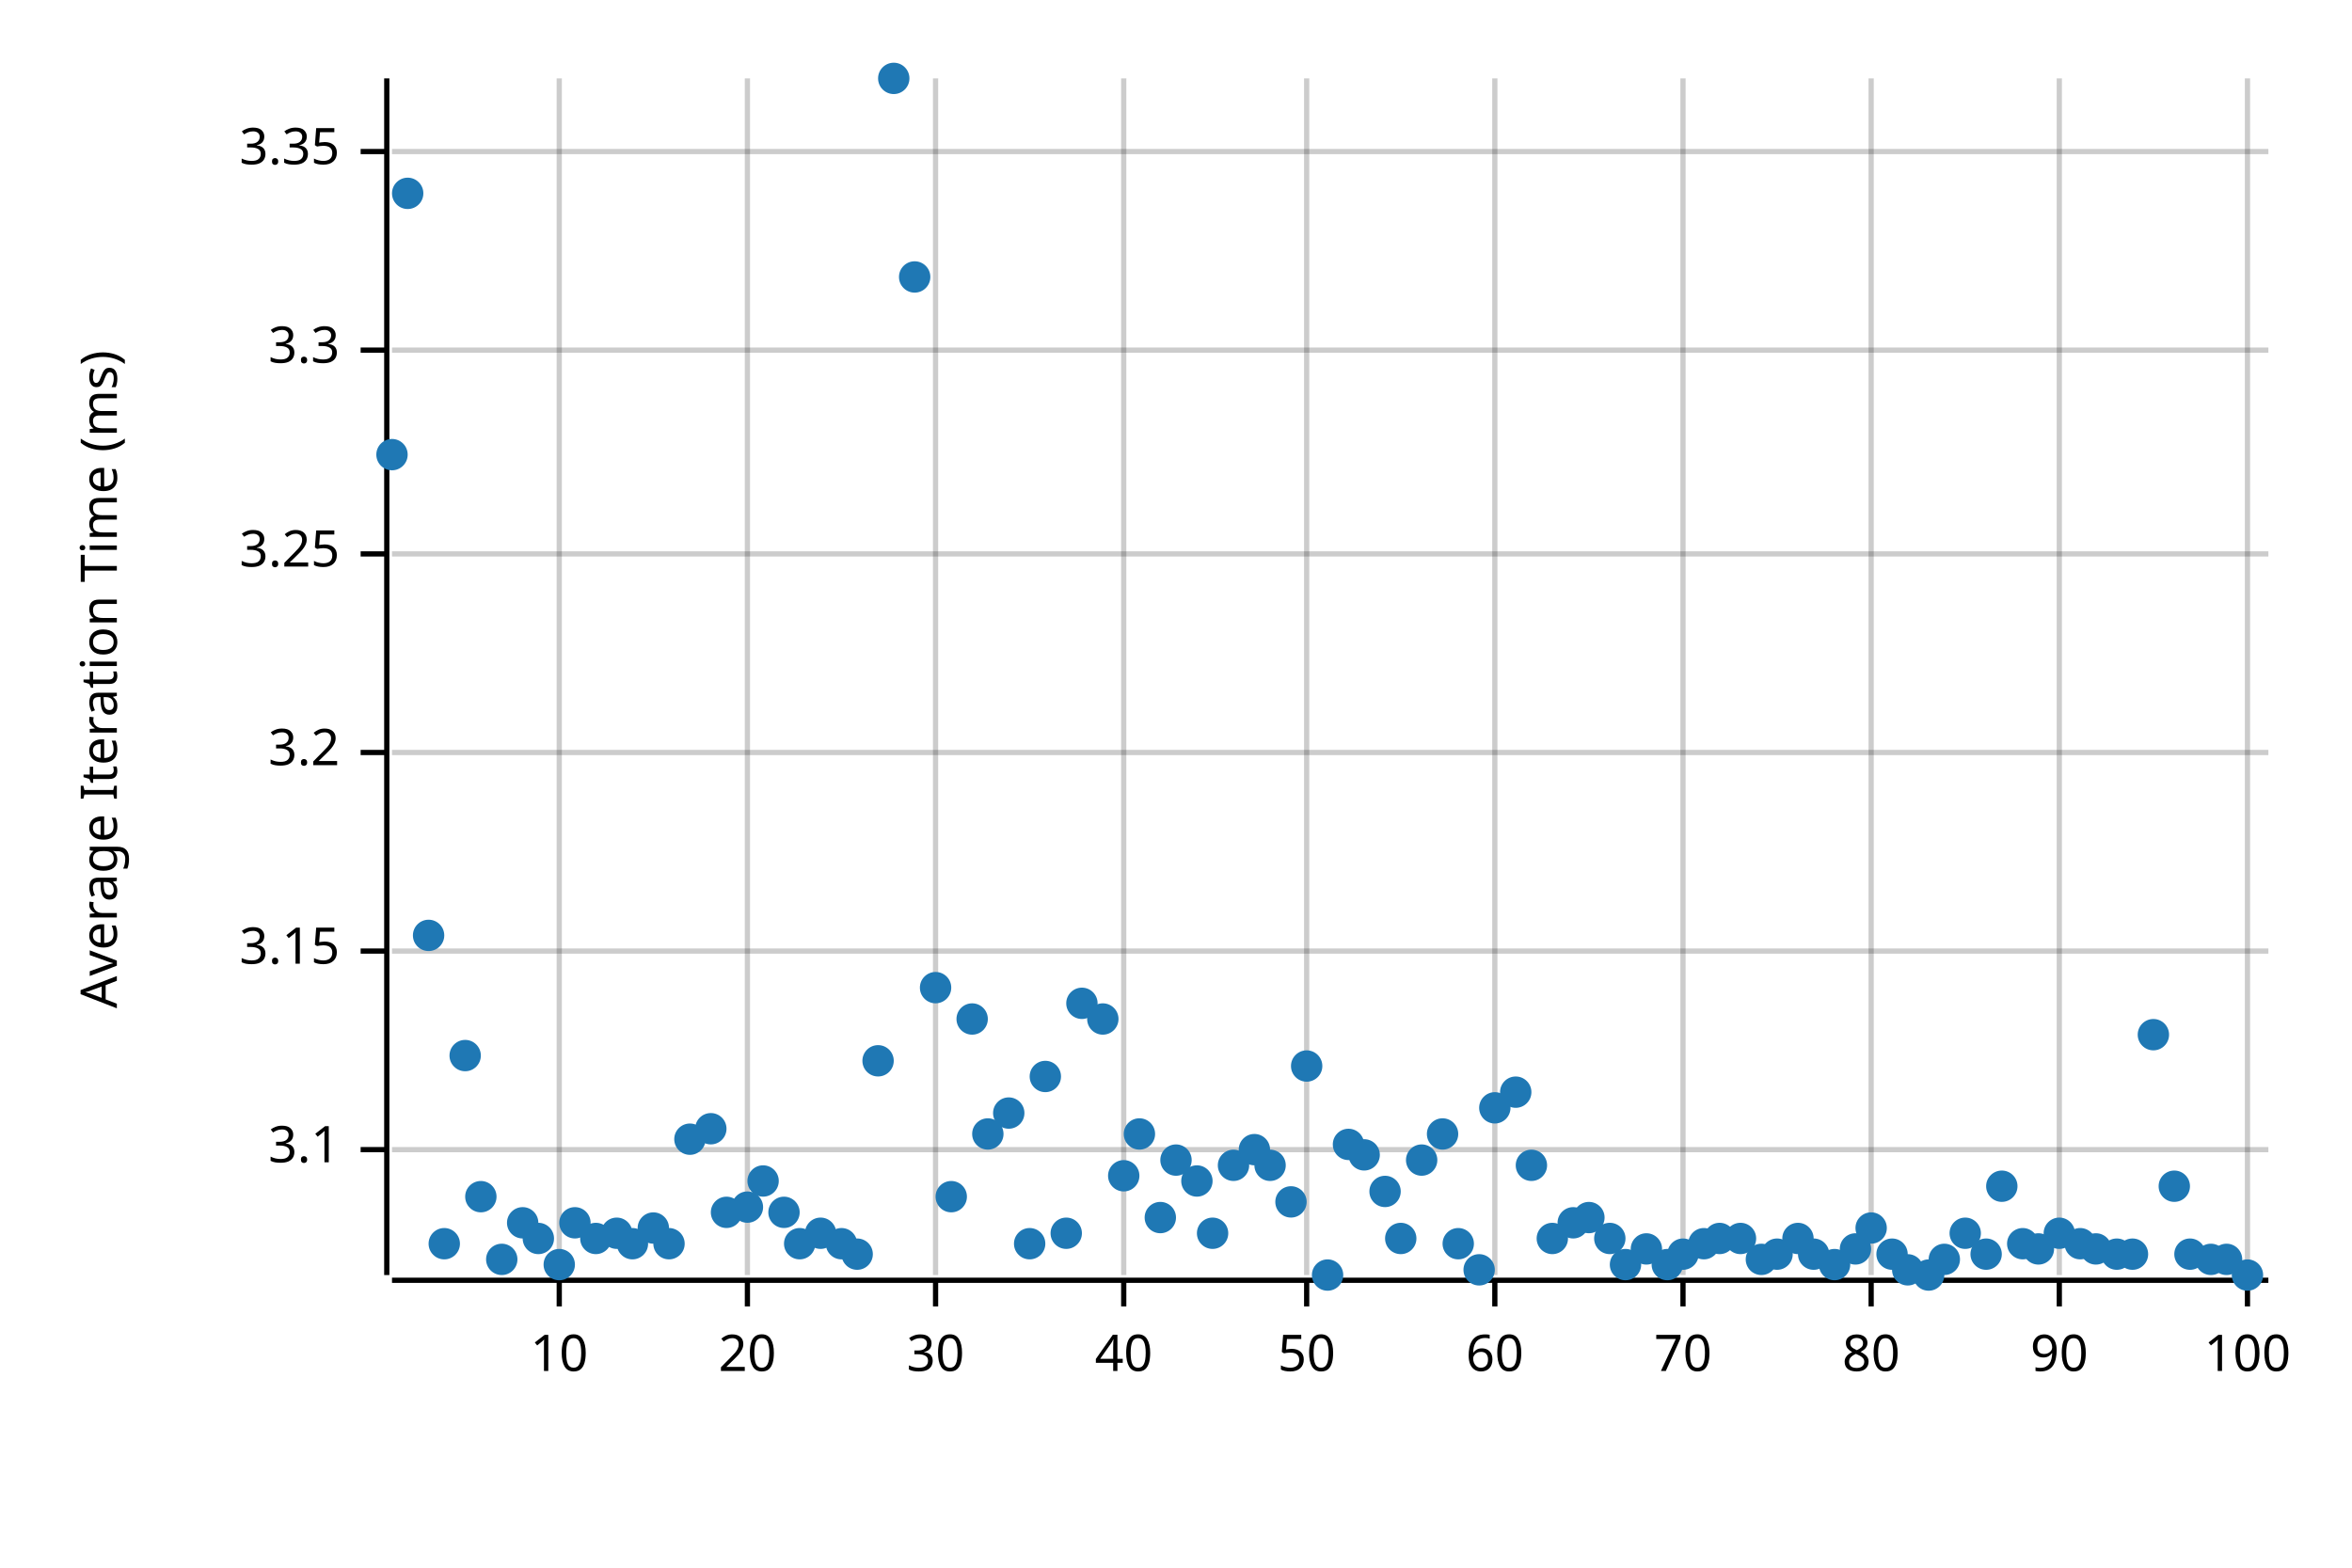
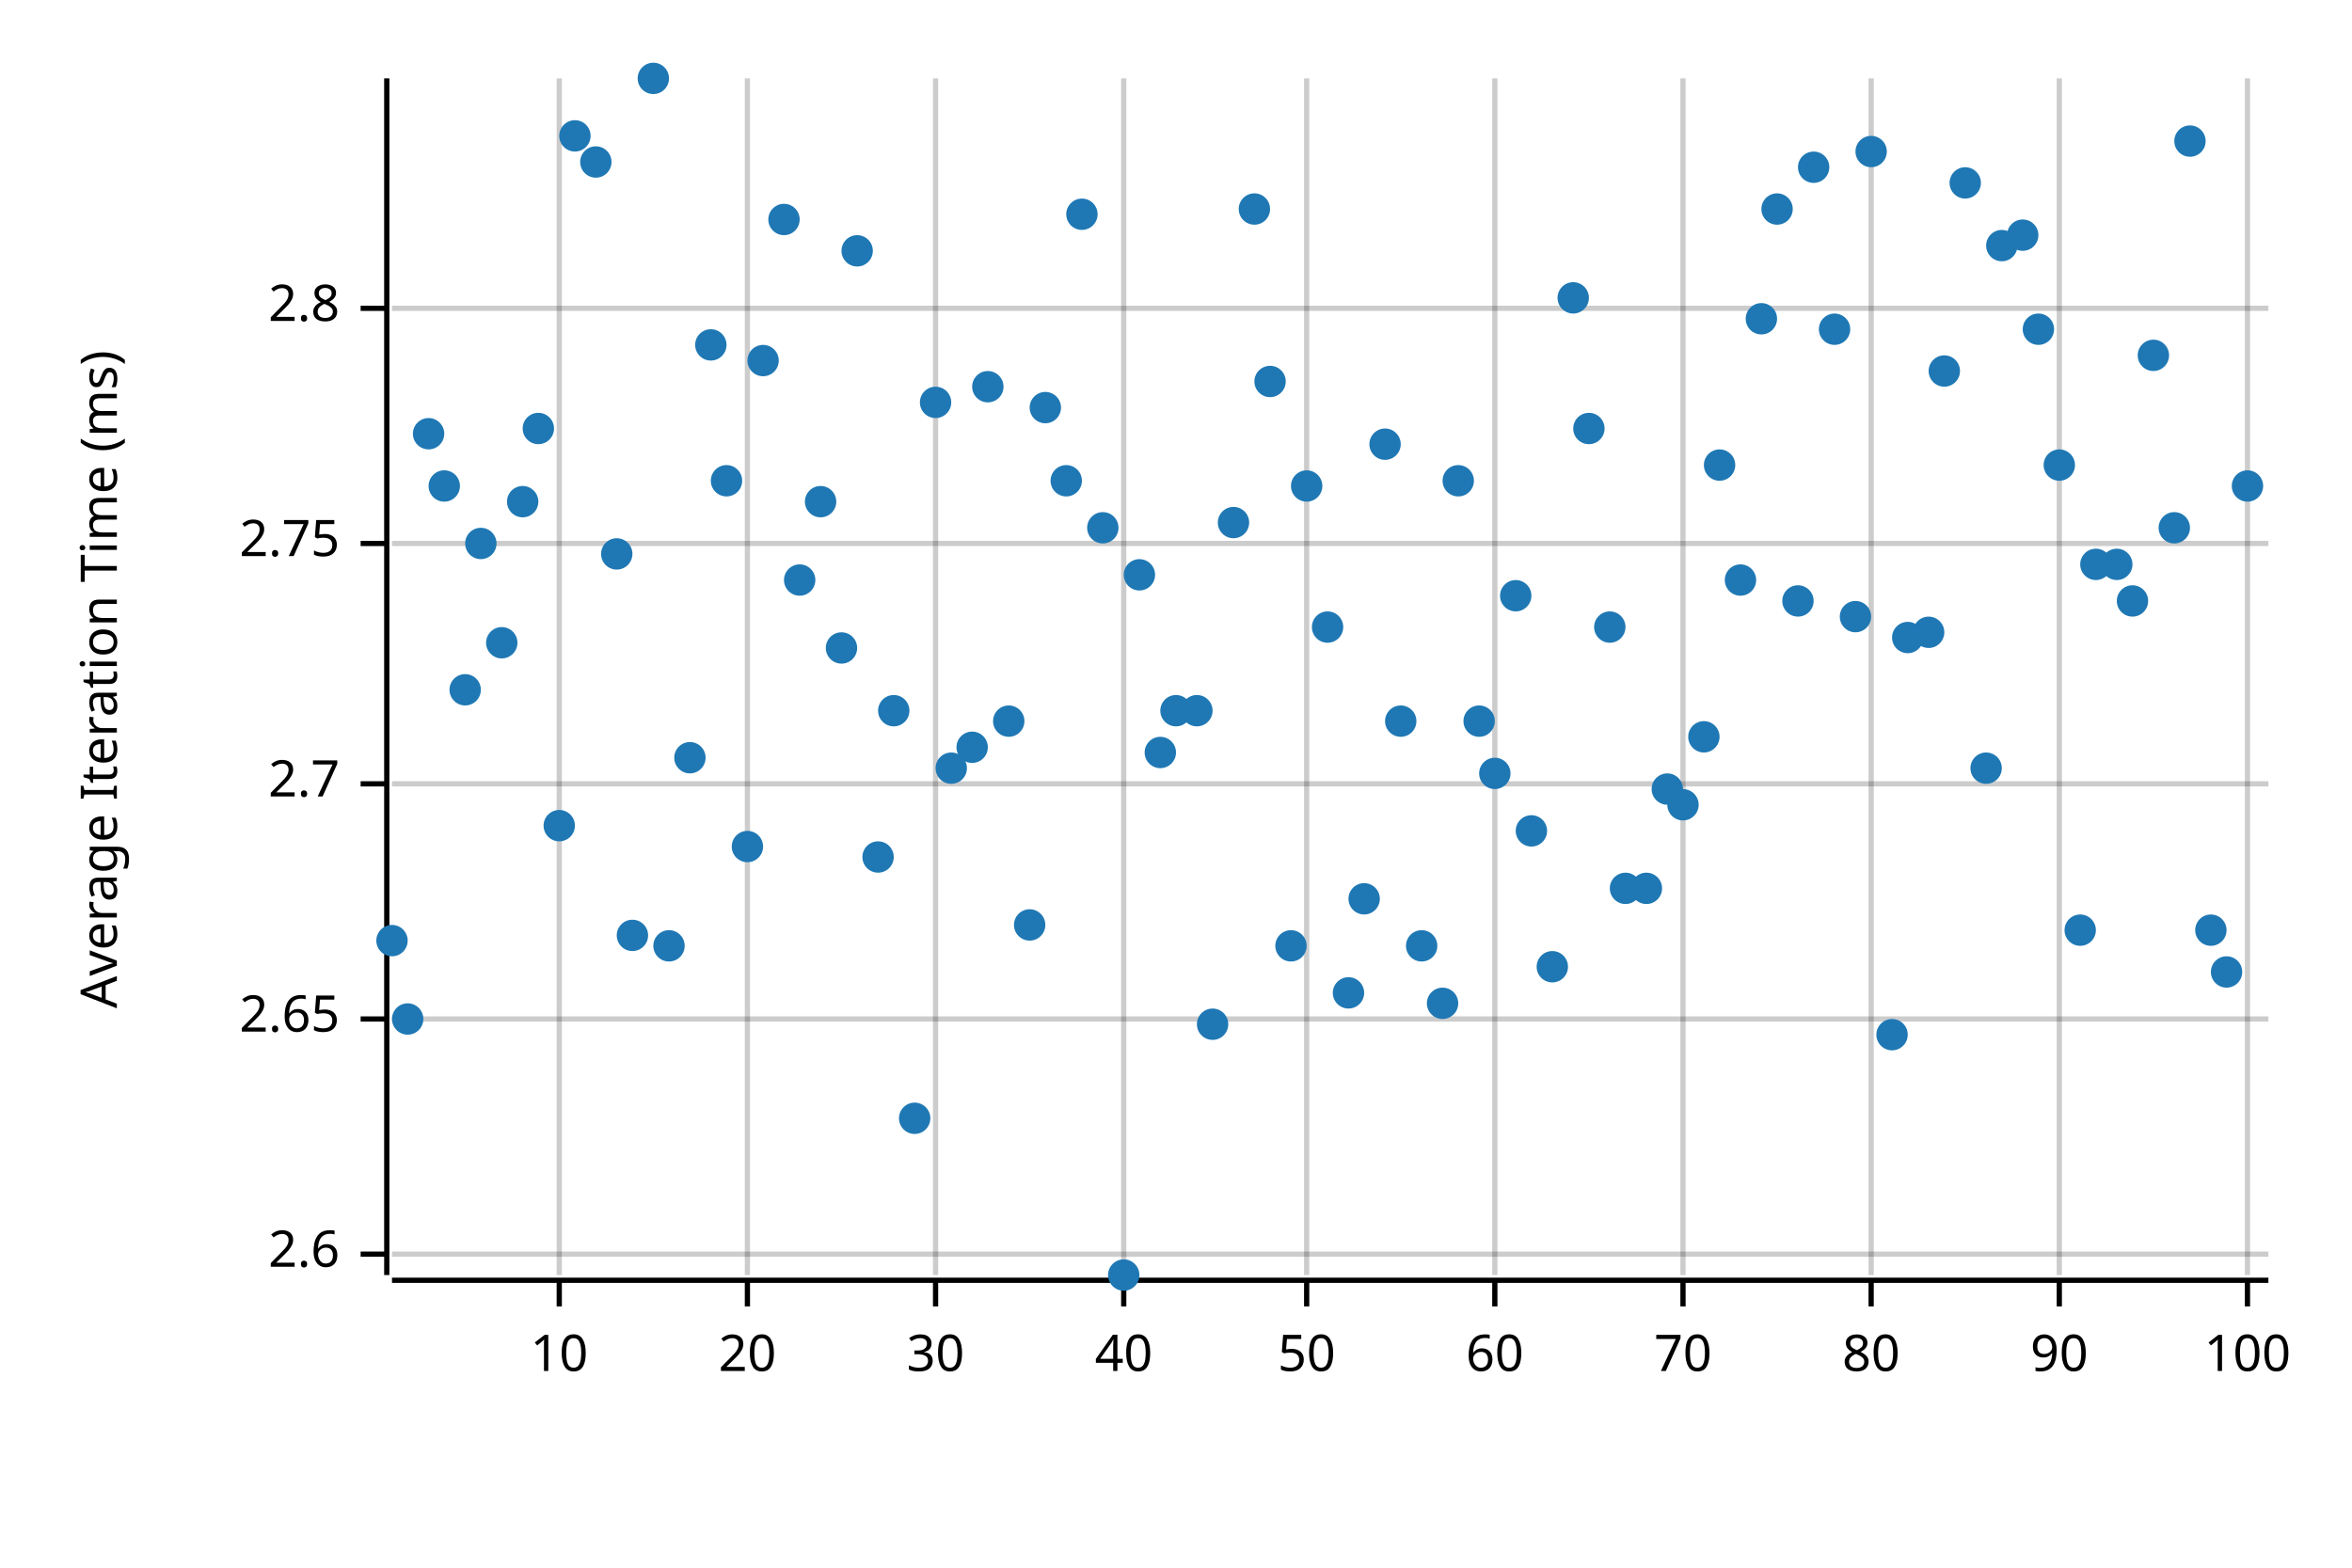
<svg xmlns="http://www.w3.org/2000/svg" width="450" height="300" viewBox="0 0 450 300">
  <text x="15" y="130" dy="0.76em" text-anchor="middle" font-family="sans-serif" font-size="9.677" opacity="1" fill="#000000" transform="rotate(270, 15, 130)">
Average Iteration Time (ms)
</text>
  <line opacity="0.2" stroke="#000000" stroke-width="1" x1="107" y1="244" x2="107" y2="15" />
  <line opacity="0.2" stroke="#000000" stroke-width="1" x1="143" y1="244" x2="143" y2="15" />
  <line opacity="0.2" stroke="#000000" stroke-width="1" x1="179" y1="244" x2="179" y2="15" />
  <line opacity="0.2" stroke="#000000" stroke-width="1" x1="215" y1="244" x2="215" y2="15" />
  <line opacity="0.2" stroke="#000000" stroke-width="1" x1="250" y1="244" x2="250" y2="15" />
  <line opacity="0.2" stroke="#000000" stroke-width="1" x1="286" y1="244" x2="286" y2="15" />
  <line opacity="0.2" stroke="#000000" stroke-width="1" x1="322" y1="244" x2="322" y2="15" />
  <line opacity="0.2" stroke="#000000" stroke-width="1" x1="358" y1="244" x2="358" y2="15" />
  <line opacity="0.2" stroke="#000000" stroke-width="1" x1="394" y1="244" x2="394" y2="15" />
  <line opacity="0.2" stroke="#000000" stroke-width="1" x1="430" y1="244" x2="430" y2="15" />
-   <line opacity="0.2" stroke="#000000" stroke-width="1" x1="75" y1="220" x2="434" y2="220" />
-   <line opacity="0.2" stroke="#000000" stroke-width="1" x1="75" y1="182" x2="434" y2="182" />
-   <line opacity="0.2" stroke="#000000" stroke-width="1" x1="75" y1="144" x2="434" y2="144" />
-   <line opacity="0.2" stroke="#000000" stroke-width="1" x1="75" y1="106" x2="434" y2="106" />
-   <line opacity="0.2" stroke="#000000" stroke-width="1" x1="75" y1="67" x2="434" y2="67" />
-   <line opacity="0.2" stroke="#000000" stroke-width="1" x1="75" y1="29" x2="434" y2="29" />
+   <line opacity="0.2" stroke="#000000" stroke-width="1" x1="75" y1="240" x2="434" y2="240" />
+   <line opacity="0.2" stroke="#000000" stroke-width="1" x1="75" y1="195" x2="434" y2="195" />
+   <line opacity="0.2" stroke="#000000" stroke-width="1" x1="75" y1="150" x2="434" y2="150" />
+   <line opacity="0.2" stroke="#000000" stroke-width="1" x1="75" y1="104" x2="434" y2="104" />
+   <line opacity="0.2" stroke="#000000" stroke-width="1" x1="75" y1="59" x2="434" y2="59" />
  <polyline fill="none" opacity="1" stroke="#000000" stroke-width="1" points="74,15 74,244 " />
-   <text x="65" y="220" dy="0.5ex" text-anchor="end" font-family="sans-serif" font-size="9.677" opacity="1" fill="#000000">
- 3.1
+   <text x="65" y="240" dy="0.5ex" text-anchor="end" font-family="sans-serif" font-size="9.677" opacity="1" fill="#000000">
+ 2.6
</text>
-   <polyline fill="none" opacity="1" stroke="#000000" stroke-width="1" points="69,220 74,220 " />
-   <text x="65" y="182" dy="0.5ex" text-anchor="end" font-family="sans-serif" font-size="9.677" opacity="1" fill="#000000">
- 3.15
+   <polyline fill="none" opacity="1" stroke="#000000" stroke-width="1" points="69,240 74,240 " />
+   <text x="65" y="195" dy="0.5ex" text-anchor="end" font-family="sans-serif" font-size="9.677" opacity="1" fill="#000000">
+ 2.65
</text>
-   <polyline fill="none" opacity="1" stroke="#000000" stroke-width="1" points="69,182 74,182 " />
-   <text x="65" y="144" dy="0.5ex" text-anchor="end" font-family="sans-serif" font-size="9.677" opacity="1" fill="#000000">
- 3.2
+   <polyline fill="none" opacity="1" stroke="#000000" stroke-width="1" points="69,195 74,195 " />
+   <text x="65" y="150" dy="0.5ex" text-anchor="end" font-family="sans-serif" font-size="9.677" opacity="1" fill="#000000">
+ 2.7
</text>
-   <polyline fill="none" opacity="1" stroke="#000000" stroke-width="1" points="69,144 74,144 " />
-   <text x="65" y="106" dy="0.5ex" text-anchor="end" font-family="sans-serif" font-size="9.677" opacity="1" fill="#000000">
- 3.25
+   <polyline fill="none" opacity="1" stroke="#000000" stroke-width="1" points="69,150 74,150 " />
+   <text x="65" y="104" dy="0.5ex" text-anchor="end" font-family="sans-serif" font-size="9.677" opacity="1" fill="#000000">
+ 2.75
</text>
-   <polyline fill="none" opacity="1" stroke="#000000" stroke-width="1" points="69,106 74,106 " />
-   <text x="65" y="67" dy="0.5ex" text-anchor="end" font-family="sans-serif" font-size="9.677" opacity="1" fill="#000000">
- 3.3
+   <polyline fill="none" opacity="1" stroke="#000000" stroke-width="1" points="69,104 74,104 " />
+   <text x="65" y="59" dy="0.5ex" text-anchor="end" font-family="sans-serif" font-size="9.677" opacity="1" fill="#000000">
+ 2.8
</text>
-   <polyline fill="none" opacity="1" stroke="#000000" stroke-width="1" points="69,67 74,67 " />
-   <text x="65" y="29" dy="0.5ex" text-anchor="end" font-family="sans-serif" font-size="9.677" opacity="1" fill="#000000">
- 3.35
- </text>
-   <polyline fill="none" opacity="1" stroke="#000000" stroke-width="1" points="69,29 74,29 " />
+   <polyline fill="none" opacity="1" stroke="#000000" stroke-width="1" points="69,59 74,59 " />
  <polyline fill="none" opacity="1" stroke="#000000" stroke-width="1" points="75,245 434,245 " />
  <text x="107" y="255" dy="0.76em" text-anchor="middle" font-family="sans-serif" font-size="9.677" opacity="1" fill="#000000">
10
</text>
  <polyline fill="none" opacity="1" stroke="#000000" stroke-width="1" points="107,245 107,250 " />
  <text x="143" y="255" dy="0.76em" text-anchor="middle" font-family="sans-serif" font-size="9.677" opacity="1" fill="#000000">
20
</text>
  <polyline fill="none" opacity="1" stroke="#000000" stroke-width="1" points="143,245 143,250 " />
  <text x="179" y="255" dy="0.76em" text-anchor="middle" font-family="sans-serif" font-size="9.677" opacity="1" fill="#000000">
30
</text>
  <polyline fill="none" opacity="1" stroke="#000000" stroke-width="1" points="179,245 179,250 " />
  <text x="215" y="255" dy="0.76em" text-anchor="middle" font-family="sans-serif" font-size="9.677" opacity="1" fill="#000000">
40
</text>
  <polyline fill="none" opacity="1" stroke="#000000" stroke-width="1" points="215,245 215,250 " />
  <text x="250" y="255" dy="0.76em" text-anchor="middle" font-family="sans-serif" font-size="9.677" opacity="1" fill="#000000">
50
</text>
  <polyline fill="none" opacity="1" stroke="#000000" stroke-width="1" points="250,245 250,250 " />
  <text x="286" y="255" dy="0.76em" text-anchor="middle" font-family="sans-serif" font-size="9.677" opacity="1" fill="#000000">
60
</text>
  <polyline fill="none" opacity="1" stroke="#000000" stroke-width="1" points="286,245 286,250 " />
  <text x="322" y="255" dy="0.76em" text-anchor="middle" font-family="sans-serif" font-size="9.677" opacity="1" fill="#000000">
70
</text>
  <polyline fill="none" opacity="1" stroke="#000000" stroke-width="1" points="322,245 322,250 " />
  <text x="358" y="255" dy="0.76em" text-anchor="middle" font-family="sans-serif" font-size="9.677" opacity="1" fill="#000000">
80
</text>
  <polyline fill="none" opacity="1" stroke="#000000" stroke-width="1" points="358,245 358,250 " />
  <text x="394" y="255" dy="0.76em" text-anchor="middle" font-family="sans-serif" font-size="9.677" opacity="1" fill="#000000">
90
</text>
  <polyline fill="none" opacity="1" stroke="#000000" stroke-width="1" points="394,245 394,250 " />
  <text x="430" y="255" dy="0.76em" text-anchor="middle" font-family="sans-serif" font-size="9.677" opacity="1" fill="#000000">
100
</text>
  <polyline fill="none" opacity="1" stroke="#000000" stroke-width="1" points="430,245 430,250 " />
-   <circle cx="75" cy="87" r="3" opacity="1" fill="#1F78B4" stroke="none" stroke-width="1" />
-   <circle cx="78" cy="37" r="3" opacity="1" fill="#1F78B4" stroke="none" stroke-width="1" />
-   <circle cx="82" cy="179" r="3" opacity="1" fill="#1F78B4" stroke="none" stroke-width="1" />
-   <circle cx="85" cy="238" r="3" opacity="1" fill="#1F78B4" stroke="none" stroke-width="1" />
-   <circle cx="89" cy="202" r="3" opacity="1" fill="#1F78B4" stroke="none" stroke-width="1" />
-   <circle cx="92" cy="229" r="3" opacity="1" fill="#1F78B4" stroke="none" stroke-width="1" />
-   <circle cx="96" cy="241" r="3" opacity="1" fill="#1F78B4" stroke="none" stroke-width="1" />
-   <circle cx="100" cy="234" r="3" opacity="1" fill="#1F78B4" stroke="none" stroke-width="1" />
-   <circle cx="103" cy="237" r="3" opacity="1" fill="#1F78B4" stroke="none" stroke-width="1" />
-   <circle cx="107" cy="242" r="3" opacity="1" fill="#1F78B4" stroke="none" stroke-width="1" />
-   <circle cx="110" cy="234" r="3" opacity="1" fill="#1F78B4" stroke="none" stroke-width="1" />
-   <circle cx="114" cy="237" r="3" opacity="1" fill="#1F78B4" stroke="none" stroke-width="1" />
-   <circle cx="118" cy="236" r="3" opacity="1" fill="#1F78B4" stroke="none" stroke-width="1" />
-   <circle cx="121" cy="238" r="3" opacity="1" fill="#1F78B4" stroke="none" stroke-width="1" />
-   <circle cx="125" cy="235" r="3" opacity="1" fill="#1F78B4" stroke="none" stroke-width="1" />
-   <circle cx="128" cy="238" r="3" opacity="1" fill="#1F78B4" stroke="none" stroke-width="1" />
-   <circle cx="132" cy="218" r="3" opacity="1" fill="#1F78B4" stroke="none" stroke-width="1" />
-   <circle cx="136" cy="216" r="3" opacity="1" fill="#1F78B4" stroke="none" stroke-width="1" />
-   <circle cx="139" cy="232" r="3" opacity="1" fill="#1F78B4" stroke="none" stroke-width="1" />
-   <circle cx="143" cy="231" r="3" opacity="1" fill="#1F78B4" stroke="none" stroke-width="1" />
-   <circle cx="146" cy="226" r="3" opacity="1" fill="#1F78B4" stroke="none" stroke-width="1" />
-   <circle cx="150" cy="232" r="3" opacity="1" fill="#1F78B4" stroke="none" stroke-width="1" />
-   <circle cx="153" cy="238" r="3" opacity="1" fill="#1F78B4" stroke="none" stroke-width="1" />
-   <circle cx="157" cy="236" r="3" opacity="1" fill="#1F78B4" stroke="none" stroke-width="1" />
-   <circle cx="161" cy="238" r="3" opacity="1" fill="#1F78B4" stroke="none" stroke-width="1" />
-   <circle cx="164" cy="240" r="3" opacity="1" fill="#1F78B4" stroke="none" stroke-width="1" />
-   <circle cx="168" cy="203" r="3" opacity="1" fill="#1F78B4" stroke="none" stroke-width="1" />
-   <circle cx="171" cy="15" r="3" opacity="1" fill="#1F78B4" stroke="none" stroke-width="1" />
-   <circle cx="175" cy="53" r="3" opacity="1" fill="#1F78B4" stroke="none" stroke-width="1" />
-   <circle cx="179" cy="189" r="3" opacity="1" fill="#1F78B4" stroke="none" stroke-width="1" />
-   <circle cx="182" cy="229" r="3" opacity="1" fill="#1F78B4" stroke="none" stroke-width="1" />
-   <circle cx="186" cy="195" r="3" opacity="1" fill="#1F78B4" stroke="none" stroke-width="1" />
-   <circle cx="189" cy="217" r="3" opacity="1" fill="#1F78B4" stroke="none" stroke-width="1" />
-   <circle cx="193" cy="213" r="3" opacity="1" fill="#1F78B4" stroke="none" stroke-width="1" />
-   <circle cx="197" cy="238" r="3" opacity="1" fill="#1F78B4" stroke="none" stroke-width="1" />
-   <circle cx="200" cy="206" r="3" opacity="1" fill="#1F78B4" stroke="none" stroke-width="1" />
-   <circle cx="204" cy="236" r="3" opacity="1" fill="#1F78B4" stroke="none" stroke-width="1" />
-   <circle cx="207" cy="192" r="3" opacity="1" fill="#1F78B4" stroke="none" stroke-width="1" />
-   <circle cx="211" cy="195" r="3" opacity="1" fill="#1F78B4" stroke="none" stroke-width="1" />
-   <circle cx="215" cy="225" r="3" opacity="1" fill="#1F78B4" stroke="none" stroke-width="1" />
-   <circle cx="218" cy="217" r="3" opacity="1" fill="#1F78B4" stroke="none" stroke-width="1" />
-   <circle cx="222" cy="233" r="3" opacity="1" fill="#1F78B4" stroke="none" stroke-width="1" />
-   <circle cx="225" cy="222" r="3" opacity="1" fill="#1F78B4" stroke="none" stroke-width="1" />
-   <circle cx="229" cy="226" r="3" opacity="1" fill="#1F78B4" stroke="none" stroke-width="1" />
-   <circle cx="232" cy="236" r="3" opacity="1" fill="#1F78B4" stroke="none" stroke-width="1" />
-   <circle cx="236" cy="223" r="3" opacity="1" fill="#1F78B4" stroke="none" stroke-width="1" />
-   <circle cx="240" cy="220" r="3" opacity="1" fill="#1F78B4" stroke="none" stroke-width="1" />
-   <circle cx="243" cy="223" r="3" opacity="1" fill="#1F78B4" stroke="none" stroke-width="1" />
-   <circle cx="247" cy="230" r="3" opacity="1" fill="#1F78B4" stroke="none" stroke-width="1" />
-   <circle cx="250" cy="204" r="3" opacity="1" fill="#1F78B4" stroke="none" stroke-width="1" />
-   <circle cx="254" cy="244" r="3" opacity="1" fill="#1F78B4" stroke="none" stroke-width="1" />
-   <circle cx="258" cy="219" r="3" opacity="1" fill="#1F78B4" stroke="none" stroke-width="1" />
-   <circle cx="261" cy="221" r="3" opacity="1" fill="#1F78B4" stroke="none" stroke-width="1" />
-   <circle cx="265" cy="228" r="3" opacity="1" fill="#1F78B4" stroke="none" stroke-width="1" />
-   <circle cx="268" cy="237" r="3" opacity="1" fill="#1F78B4" stroke="none" stroke-width="1" />
-   <circle cx="272" cy="222" r="3" opacity="1" fill="#1F78B4" stroke="none" stroke-width="1" />
-   <circle cx="276" cy="217" r="3" opacity="1" fill="#1F78B4" stroke="none" stroke-width="1" />
-   <circle cx="279" cy="238" r="3" opacity="1" fill="#1F78B4" stroke="none" stroke-width="1" />
-   <circle cx="283" cy="243" r="3" opacity="1" fill="#1F78B4" stroke="none" stroke-width="1" />
-   <circle cx="286" cy="212" r="3" opacity="1" fill="#1F78B4" stroke="none" stroke-width="1" />
-   <circle cx="290" cy="209" r="3" opacity="1" fill="#1F78B4" stroke="none" stroke-width="1" />
-   <circle cx="293" cy="223" r="3" opacity="1" fill="#1F78B4" stroke="none" stroke-width="1" />
-   <circle cx="297" cy="237" r="3" opacity="1" fill="#1F78B4" stroke="none" stroke-width="1" />
-   <circle cx="301" cy="234" r="3" opacity="1" fill="#1F78B4" stroke="none" stroke-width="1" />
-   <circle cx="304" cy="233" r="3" opacity="1" fill="#1F78B4" stroke="none" stroke-width="1" />
-   <circle cx="308" cy="237" r="3" opacity="1" fill="#1F78B4" stroke="none" stroke-width="1" />
-   <circle cx="311" cy="242" r="3" opacity="1" fill="#1F78B4" stroke="none" stroke-width="1" />
-   <circle cx="315" cy="239" r="3" opacity="1" fill="#1F78B4" stroke="none" stroke-width="1" />
-   <circle cx="319" cy="242" r="3" opacity="1" fill="#1F78B4" stroke="none" stroke-width="1" />
-   <circle cx="322" cy="240" r="3" opacity="1" fill="#1F78B4" stroke="none" stroke-width="1" />
-   <circle cx="326" cy="238" r="3" opacity="1" fill="#1F78B4" stroke="none" stroke-width="1" />
-   <circle cx="329" cy="237" r="3" opacity="1" fill="#1F78B4" stroke="none" stroke-width="1" />
-   <circle cx="333" cy="237" r="3" opacity="1" fill="#1F78B4" stroke="none" stroke-width="1" />
-   <circle cx="337" cy="241" r="3" opacity="1" fill="#1F78B4" stroke="none" stroke-width="1" />
-   <circle cx="340" cy="240" r="3" opacity="1" fill="#1F78B4" stroke="none" stroke-width="1" />
-   <circle cx="344" cy="237" r="3" opacity="1" fill="#1F78B4" stroke="none" stroke-width="1" />
-   <circle cx="347" cy="240" r="3" opacity="1" fill="#1F78B4" stroke="none" stroke-width="1" />
-   <circle cx="351" cy="242" r="3" opacity="1" fill="#1F78B4" stroke="none" stroke-width="1" />
-   <circle cx="355" cy="239" r="3" opacity="1" fill="#1F78B4" stroke="none" stroke-width="1" />
-   <circle cx="358" cy="235" r="3" opacity="1" fill="#1F78B4" stroke="none" stroke-width="1" />
-   <circle cx="362" cy="240" r="3" opacity="1" fill="#1F78B4" stroke="none" stroke-width="1" />
-   <circle cx="365" cy="243" r="3" opacity="1" fill="#1F78B4" stroke="none" stroke-width="1" />
-   <circle cx="369" cy="244" r="3" opacity="1" fill="#1F78B4" stroke="none" stroke-width="1" />
-   <circle cx="372" cy="241" r="3" opacity="1" fill="#1F78B4" stroke="none" stroke-width="1" />
-   <circle cx="376" cy="236" r="3" opacity="1" fill="#1F78B4" stroke="none" stroke-width="1" />
-   <circle cx="380" cy="240" r="3" opacity="1" fill="#1F78B4" stroke="none" stroke-width="1" />
-   <circle cx="383" cy="227" r="3" opacity="1" fill="#1F78B4" stroke="none" stroke-width="1" />
-   <circle cx="387" cy="238" r="3" opacity="1" fill="#1F78B4" stroke="none" stroke-width="1" />
-   <circle cx="390" cy="239" r="3" opacity="1" fill="#1F78B4" stroke="none" stroke-width="1" />
-   <circle cx="394" cy="236" r="3" opacity="1" fill="#1F78B4" stroke="none" stroke-width="1" />
-   <circle cx="398" cy="238" r="3" opacity="1" fill="#1F78B4" stroke="none" stroke-width="1" />
-   <circle cx="401" cy="239" r="3" opacity="1" fill="#1F78B4" stroke="none" stroke-width="1" />
-   <circle cx="405" cy="240" r="3" opacity="1" fill="#1F78B4" stroke="none" stroke-width="1" />
-   <circle cx="408" cy="240" r="3" opacity="1" fill="#1F78B4" stroke="none" stroke-width="1" />
-   <circle cx="412" cy="198" r="3" opacity="1" fill="#1F78B4" stroke="none" stroke-width="1" />
-   <circle cx="416" cy="227" r="3" opacity="1" fill="#1F78B4" stroke="none" stroke-width="1" />
-   <circle cx="419" cy="240" r="3" opacity="1" fill="#1F78B4" stroke="none" stroke-width="1" />
-   <circle cx="423" cy="241" r="3" opacity="1" fill="#1F78B4" stroke="none" stroke-width="1" />
-   <circle cx="426" cy="241" r="3" opacity="1" fill="#1F78B4" stroke="none" stroke-width="1" />
-   <circle cx="430" cy="244" r="3" opacity="1" fill="#1F78B4" stroke="none" stroke-width="1" />
+   <circle cx="75" cy="180" r="3" opacity="1" fill="#1F78B4" stroke="none" stroke-width="1" />
+   <circle cx="78" cy="195" r="3" opacity="1" fill="#1F78B4" stroke="none" stroke-width="1" />
+   <circle cx="82" cy="83" r="3" opacity="1" fill="#1F78B4" stroke="none" stroke-width="1" />
+   <circle cx="85" cy="93" r="3" opacity="1" fill="#1F78B4" stroke="none" stroke-width="1" />
+   <circle cx="89" cy="132" r="3" opacity="1" fill="#1F78B4" stroke="none" stroke-width="1" />
+   <circle cx="92" cy="104" r="3" opacity="1" fill="#1F78B4" stroke="none" stroke-width="1" />
+   <circle cx="96" cy="123" r="3" opacity="1" fill="#1F78B4" stroke="none" stroke-width="1" />
+   <circle cx="100" cy="96" r="3" opacity="1" fill="#1F78B4" stroke="none" stroke-width="1" />
+   <circle cx="103" cy="82" r="3" opacity="1" fill="#1F78B4" stroke="none" stroke-width="1" />
+   <circle cx="107" cy="158" r="3" opacity="1" fill="#1F78B4" stroke="none" stroke-width="1" />
+   <circle cx="110" cy="26" r="3" opacity="1" fill="#1F78B4" stroke="none" stroke-width="1" />
+   <circle cx="114" cy="31" r="3" opacity="1" fill="#1F78B4" stroke="none" stroke-width="1" />
+   <circle cx="118" cy="106" r="3" opacity="1" fill="#1F78B4" stroke="none" stroke-width="1" />
+   <circle cx="121" cy="179" r="3" opacity="1" fill="#1F78B4" stroke="none" stroke-width="1" />
+   <circle cx="125" cy="15" r="3" opacity="1" fill="#1F78B4" stroke="none" stroke-width="1" />
+   <circle cx="128" cy="181" r="3" opacity="1" fill="#1F78B4" stroke="none" stroke-width="1" />
+   <circle cx="132" cy="145" r="3" opacity="1" fill="#1F78B4" stroke="none" stroke-width="1" />
+   <circle cx="136" cy="66" r="3" opacity="1" fill="#1F78B4" stroke="none" stroke-width="1" />
+   <circle cx="139" cy="92" r="3" opacity="1" fill="#1F78B4" stroke="none" stroke-width="1" />
+   <circle cx="143" cy="162" r="3" opacity="1" fill="#1F78B4" stroke="none" stroke-width="1" />
+   <circle cx="146" cy="69" r="3" opacity="1" fill="#1F78B4" stroke="none" stroke-width="1" />
+   <circle cx="150" cy="42" r="3" opacity="1" fill="#1F78B4" stroke="none" stroke-width="1" />
+   <circle cx="153" cy="111" r="3" opacity="1" fill="#1F78B4" stroke="none" stroke-width="1" />
+   <circle cx="157" cy="96" r="3" opacity="1" fill="#1F78B4" stroke="none" stroke-width="1" />
+   <circle cx="161" cy="124" r="3" opacity="1" fill="#1F78B4" stroke="none" stroke-width="1" />
+   <circle cx="164" cy="48" r="3" opacity="1" fill="#1F78B4" stroke="none" stroke-width="1" />
+   <circle cx="168" cy="164" r="3" opacity="1" fill="#1F78B4" stroke="none" stroke-width="1" />
+   <circle cx="171" cy="136" r="3" opacity="1" fill="#1F78B4" stroke="none" stroke-width="1" />
+   <circle cx="175" cy="214" r="3" opacity="1" fill="#1F78B4" stroke="none" stroke-width="1" />
+   <circle cx="179" cy="77" r="3" opacity="1" fill="#1F78B4" stroke="none" stroke-width="1" />
+   <circle cx="182" cy="147" r="3" opacity="1" fill="#1F78B4" stroke="none" stroke-width="1" />
+   <circle cx="186" cy="143" r="3" opacity="1" fill="#1F78B4" stroke="none" stroke-width="1" />
+   <circle cx="189" cy="74" r="3" opacity="1" fill="#1F78B4" stroke="none" stroke-width="1" />
+   <circle cx="193" cy="138" r="3" opacity="1" fill="#1F78B4" stroke="none" stroke-width="1" />
+   <circle cx="197" cy="177" r="3" opacity="1" fill="#1F78B4" stroke="none" stroke-width="1" />
+   <circle cx="200" cy="78" r="3" opacity="1" fill="#1F78B4" stroke="none" stroke-width="1" />
+   <circle cx="204" cy="92" r="3" opacity="1" fill="#1F78B4" stroke="none" stroke-width="1" />
+   <circle cx="207" cy="41" r="3" opacity="1" fill="#1F78B4" stroke="none" stroke-width="1" />
+   <circle cx="211" cy="101" r="3" opacity="1" fill="#1F78B4" stroke="none" stroke-width="1" />
+   <circle cx="215" cy="244" r="3" opacity="1" fill="#1F78B4" stroke="none" stroke-width="1" />
+   <circle cx="218" cy="110" r="3" opacity="1" fill="#1F78B4" stroke="none" stroke-width="1" />
+   <circle cx="222" cy="144" r="3" opacity="1" fill="#1F78B4" stroke="none" stroke-width="1" />
+   <circle cx="225" cy="136" r="3" opacity="1" fill="#1F78B4" stroke="none" stroke-width="1" />
+   <circle cx="229" cy="136" r="3" opacity="1" fill="#1F78B4" stroke="none" stroke-width="1" />
+   <circle cx="232" cy="196" r="3" opacity="1" fill="#1F78B4" stroke="none" stroke-width="1" />
+   <circle cx="236" cy="100" r="3" opacity="1" fill="#1F78B4" stroke="none" stroke-width="1" />
+   <circle cx="240" cy="40" r="3" opacity="1" fill="#1F78B4" stroke="none" stroke-width="1" />
+   <circle cx="243" cy="73" r="3" opacity="1" fill="#1F78B4" stroke="none" stroke-width="1" />
+   <circle cx="247" cy="181" r="3" opacity="1" fill="#1F78B4" stroke="none" stroke-width="1" />
+   <circle cx="250" cy="93" r="3" opacity="1" fill="#1F78B4" stroke="none" stroke-width="1" />
+   <circle cx="254" cy="120" r="3" opacity="1" fill="#1F78B4" stroke="none" stroke-width="1" />
+   <circle cx="258" cy="190" r="3" opacity="1" fill="#1F78B4" stroke="none" stroke-width="1" />
+   <circle cx="261" cy="172" r="3" opacity="1" fill="#1F78B4" stroke="none" stroke-width="1" />
+   <circle cx="265" cy="85" r="3" opacity="1" fill="#1F78B4" stroke="none" stroke-width="1" />
+   <circle cx="268" cy="138" r="3" opacity="1" fill="#1F78B4" stroke="none" stroke-width="1" />
+   <circle cx="272" cy="181" r="3" opacity="1" fill="#1F78B4" stroke="none" stroke-width="1" />
+   <circle cx="276" cy="192" r="3" opacity="1" fill="#1F78B4" stroke="none" stroke-width="1" />
+   <circle cx="279" cy="92" r="3" opacity="1" fill="#1F78B4" stroke="none" stroke-width="1" />
+   <circle cx="283" cy="138" r="3" opacity="1" fill="#1F78B4" stroke="none" stroke-width="1" />
+   <circle cx="286" cy="148" r="3" opacity="1" fill="#1F78B4" stroke="none" stroke-width="1" />
+   <circle cx="290" cy="114" r="3" opacity="1" fill="#1F78B4" stroke="none" stroke-width="1" />
+   <circle cx="293" cy="159" r="3" opacity="1" fill="#1F78B4" stroke="none" stroke-width="1" />
+   <circle cx="297" cy="185" r="3" opacity="1" fill="#1F78B4" stroke="none" stroke-width="1" />
+   <circle cx="301" cy="57" r="3" opacity="1" fill="#1F78B4" stroke="none" stroke-width="1" />
+   <circle cx="304" cy="82" r="3" opacity="1" fill="#1F78B4" stroke="none" stroke-width="1" />
+   <circle cx="308" cy="120" r="3" opacity="1" fill="#1F78B4" stroke="none" stroke-width="1" />
+   <circle cx="311" cy="170" r="3" opacity="1" fill="#1F78B4" stroke="none" stroke-width="1" />
+   <circle cx="315" cy="170" r="3" opacity="1" fill="#1F78B4" stroke="none" stroke-width="1" />
+   <circle cx="319" cy="151" r="3" opacity="1" fill="#1F78B4" stroke="none" stroke-width="1" />
+   <circle cx="322" cy="154" r="3" opacity="1" fill="#1F78B4" stroke="none" stroke-width="1" />
+   <circle cx="326" cy="141" r="3" opacity="1" fill="#1F78B4" stroke="none" stroke-width="1" />
+   <circle cx="329" cy="89" r="3" opacity="1" fill="#1F78B4" stroke="none" stroke-width="1" />
+   <circle cx="333" cy="111" r="3" opacity="1" fill="#1F78B4" stroke="none" stroke-width="1" />
+   <circle cx="337" cy="61" r="3" opacity="1" fill="#1F78B4" stroke="none" stroke-width="1" />
+   <circle cx="340" cy="40" r="3" opacity="1" fill="#1F78B4" stroke="none" stroke-width="1" />
+   <circle cx="344" cy="115" r="3" opacity="1" fill="#1F78B4" stroke="none" stroke-width="1" />
+   <circle cx="347" cy="32" r="3" opacity="1" fill="#1F78B4" stroke="none" stroke-width="1" />
+   <circle cx="351" cy="63" r="3" opacity="1" fill="#1F78B4" stroke="none" stroke-width="1" />
+   <circle cx="355" cy="118" r="3" opacity="1" fill="#1F78B4" stroke="none" stroke-width="1" />
+   <circle cx="358" cy="29" r="3" opacity="1" fill="#1F78B4" stroke="none" stroke-width="1" />
+   <circle cx="362" cy="198" r="3" opacity="1" fill="#1F78B4" stroke="none" stroke-width="1" />
+   <circle cx="365" cy="122" r="3" opacity="1" fill="#1F78B4" stroke="none" stroke-width="1" />
+   <circle cx="369" cy="121" r="3" opacity="1" fill="#1F78B4" stroke="none" stroke-width="1" />
+   <circle cx="372" cy="71" r="3" opacity="1" fill="#1F78B4" stroke="none" stroke-width="1" />
+   <circle cx="376" cy="35" r="3" opacity="1" fill="#1F78B4" stroke="none" stroke-width="1" />
+   <circle cx="380" cy="147" r="3" opacity="1" fill="#1F78B4" stroke="none" stroke-width="1" />
+   <circle cx="383" cy="47" r="3" opacity="1" fill="#1F78B4" stroke="none" stroke-width="1" />
+   <circle cx="387" cy="45" r="3" opacity="1" fill="#1F78B4" stroke="none" stroke-width="1" />
+   <circle cx="390" cy="63" r="3" opacity="1" fill="#1F78B4" stroke="none" stroke-width="1" />
+   <circle cx="394" cy="89" r="3" opacity="1" fill="#1F78B4" stroke="none" stroke-width="1" />
+   <circle cx="398" cy="178" r="3" opacity="1" fill="#1F78B4" stroke="none" stroke-width="1" />
+   <circle cx="401" cy="108" r="3" opacity="1" fill="#1F78B4" stroke="none" stroke-width="1" />
+   <circle cx="405" cy="108" r="3" opacity="1" fill="#1F78B4" stroke="none" stroke-width="1" />
+   <circle cx="408" cy="115" r="3" opacity="1" fill="#1F78B4" stroke="none" stroke-width="1" />
+   <circle cx="412" cy="68" r="3" opacity="1" fill="#1F78B4" stroke="none" stroke-width="1" />
+   <circle cx="416" cy="101" r="3" opacity="1" fill="#1F78B4" stroke="none" stroke-width="1" />
+   <circle cx="419" cy="27" r="3" opacity="1" fill="#1F78B4" stroke="none" stroke-width="1" />
+   <circle cx="423" cy="178" r="3" opacity="1" fill="#1F78B4" stroke="none" stroke-width="1" />
+   <circle cx="426" cy="186" r="3" opacity="1" fill="#1F78B4" stroke="none" stroke-width="1" />
+   <circle cx="430" cy="93" r="3" opacity="1" fill="#1F78B4" stroke="none" stroke-width="1" />
</svg>
